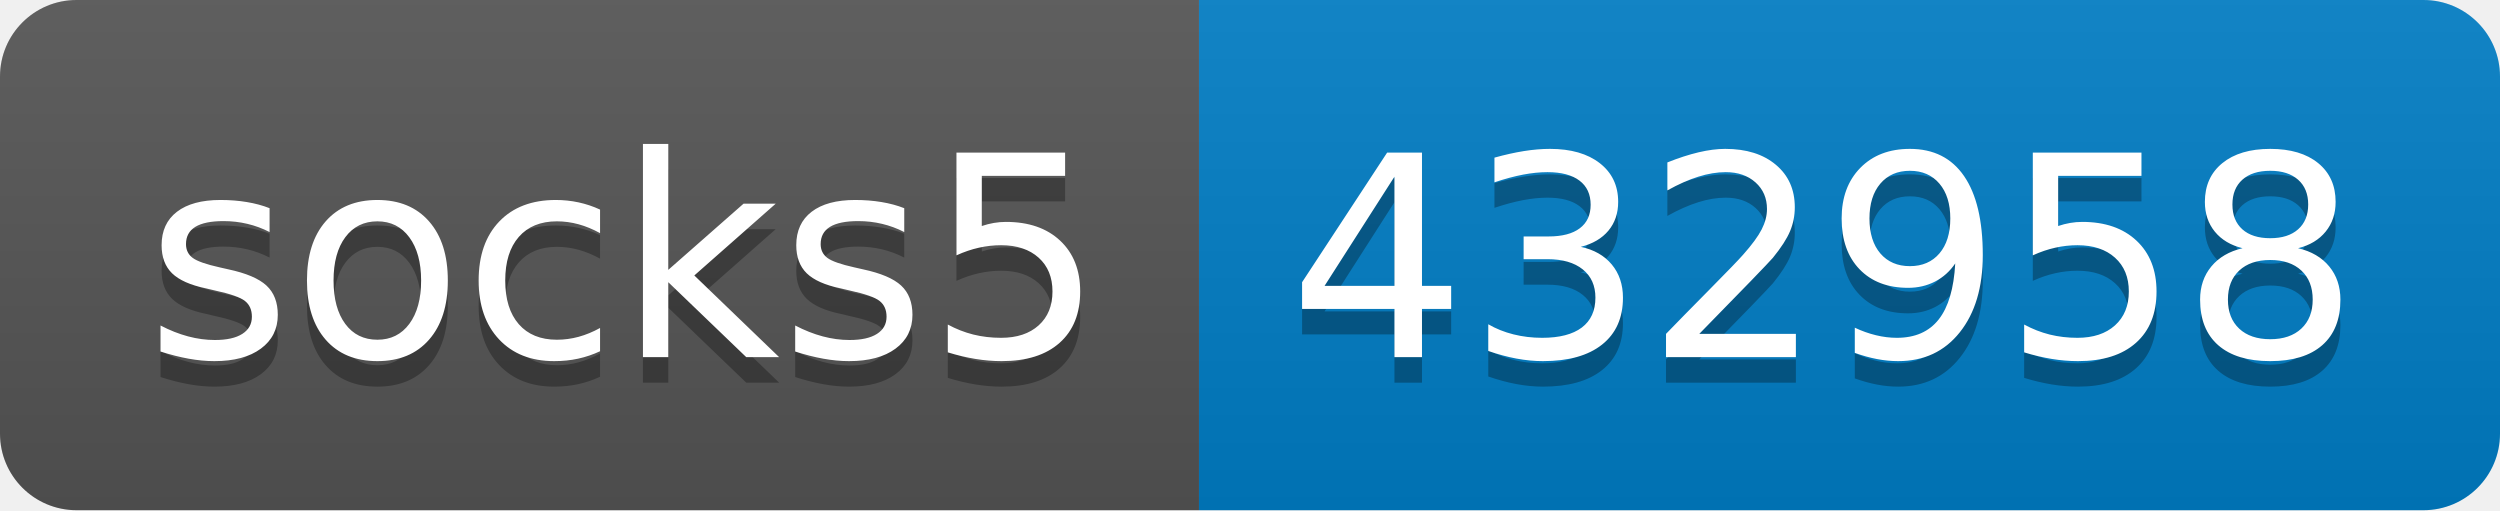
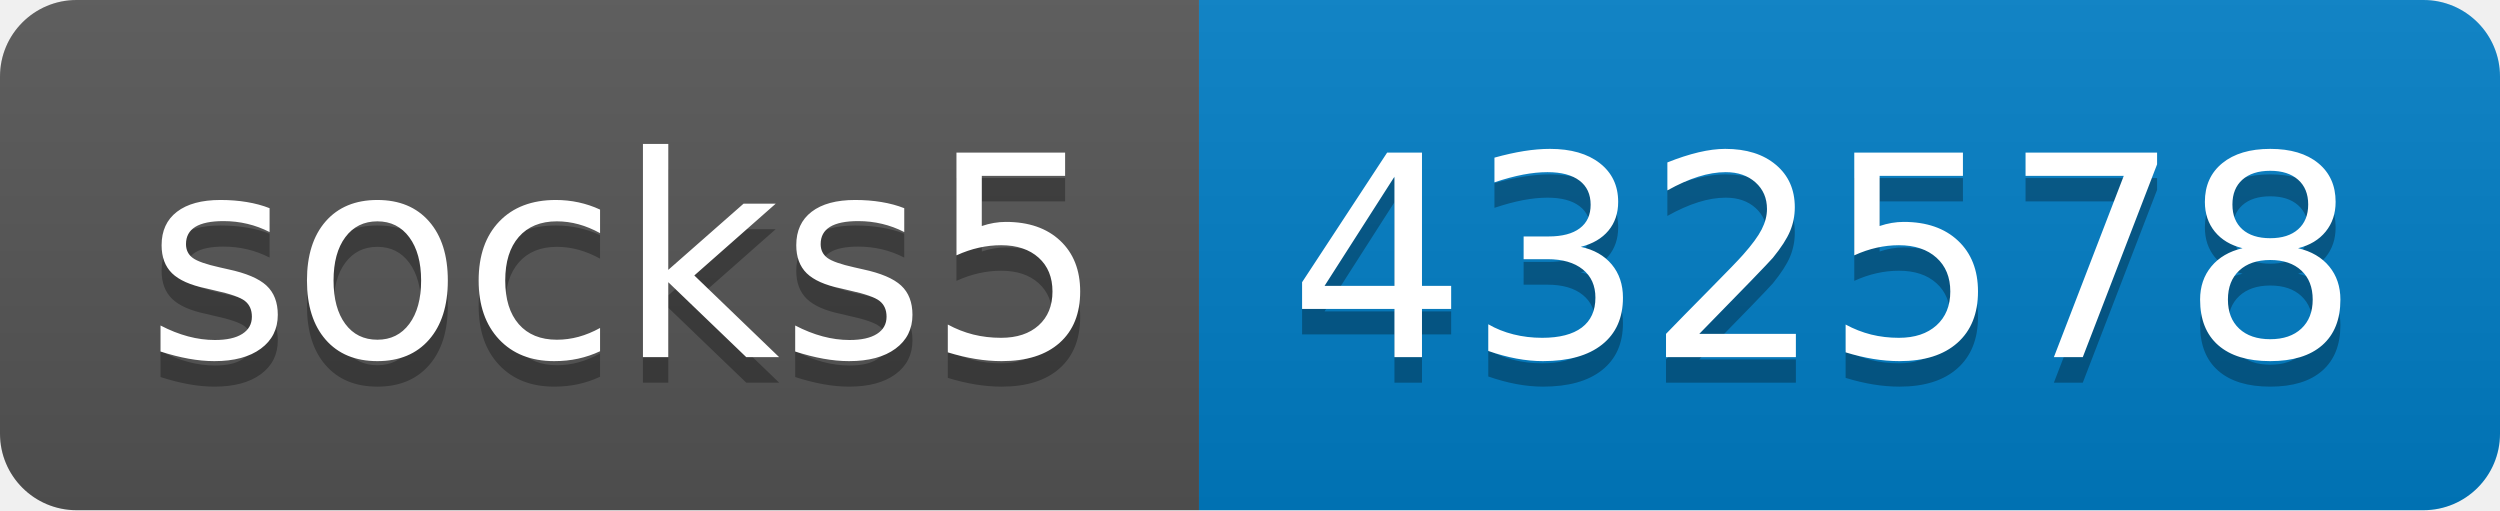
- <svg xmlns="http://www.w3.org/2000/svg" width="98" height="20" role="img" aria-label="socks5: 432958">
+ <svg xmlns="http://www.w3.org/2000/svg" width="98" height="20" role="img" aria-label="socks5: 432578">
  <linearGradient id="s" x2="0" y2="100%">
    <stop offset="0" stop-color="#bbb" stop-opacity=".1" />
    <stop offset="1" stop-opacity=".1" />
  </linearGradient>
  <clipPath id="r">
    <rect width="98" height="20" rx="3" fill="#fff" />
  </clipPath>
  <g clip-path="url(#r)">
    <rect width="47" height="20" fill="#555" />
    <rect x="47" width="51" height="20" fill="#007ec6" />
    <rect width="98" height="20" fill="url(#s)" />
  </g>
  <g fill="#fff" text-anchor="middle" font-family="Verdana,Geneva,DejaVu Sans,sans-serif" text-rendering="geometricPrecision" font-size="110">
    <text aria-hidden="true" x="245" y="150" fill="#010101" fill-opacity=".3" transform="scale(.1)" textLength="370">socks5</text>
    <text x="245" y="140" transform="scale(.1)" fill="#fff" textLength="370">socks5</text>
-     <text aria-hidden="true" x="715" y="150" fill="#010101" fill-opacity=".3" transform="scale(.1)" textLength="410">432958</text>
-     <text x="715" y="140" transform="scale(.1)" fill="#fff" textLength="410">432958</text>
+     <text aria-hidden="true" x="715" y="150" fill="#010101" fill-opacity=".3" transform="scale(.1)" textLength="410">432578</text>
+     <text x="715" y="140" transform="scale(.1)" fill="#fff" textLength="410">432578</text>
  </g>
</svg>
